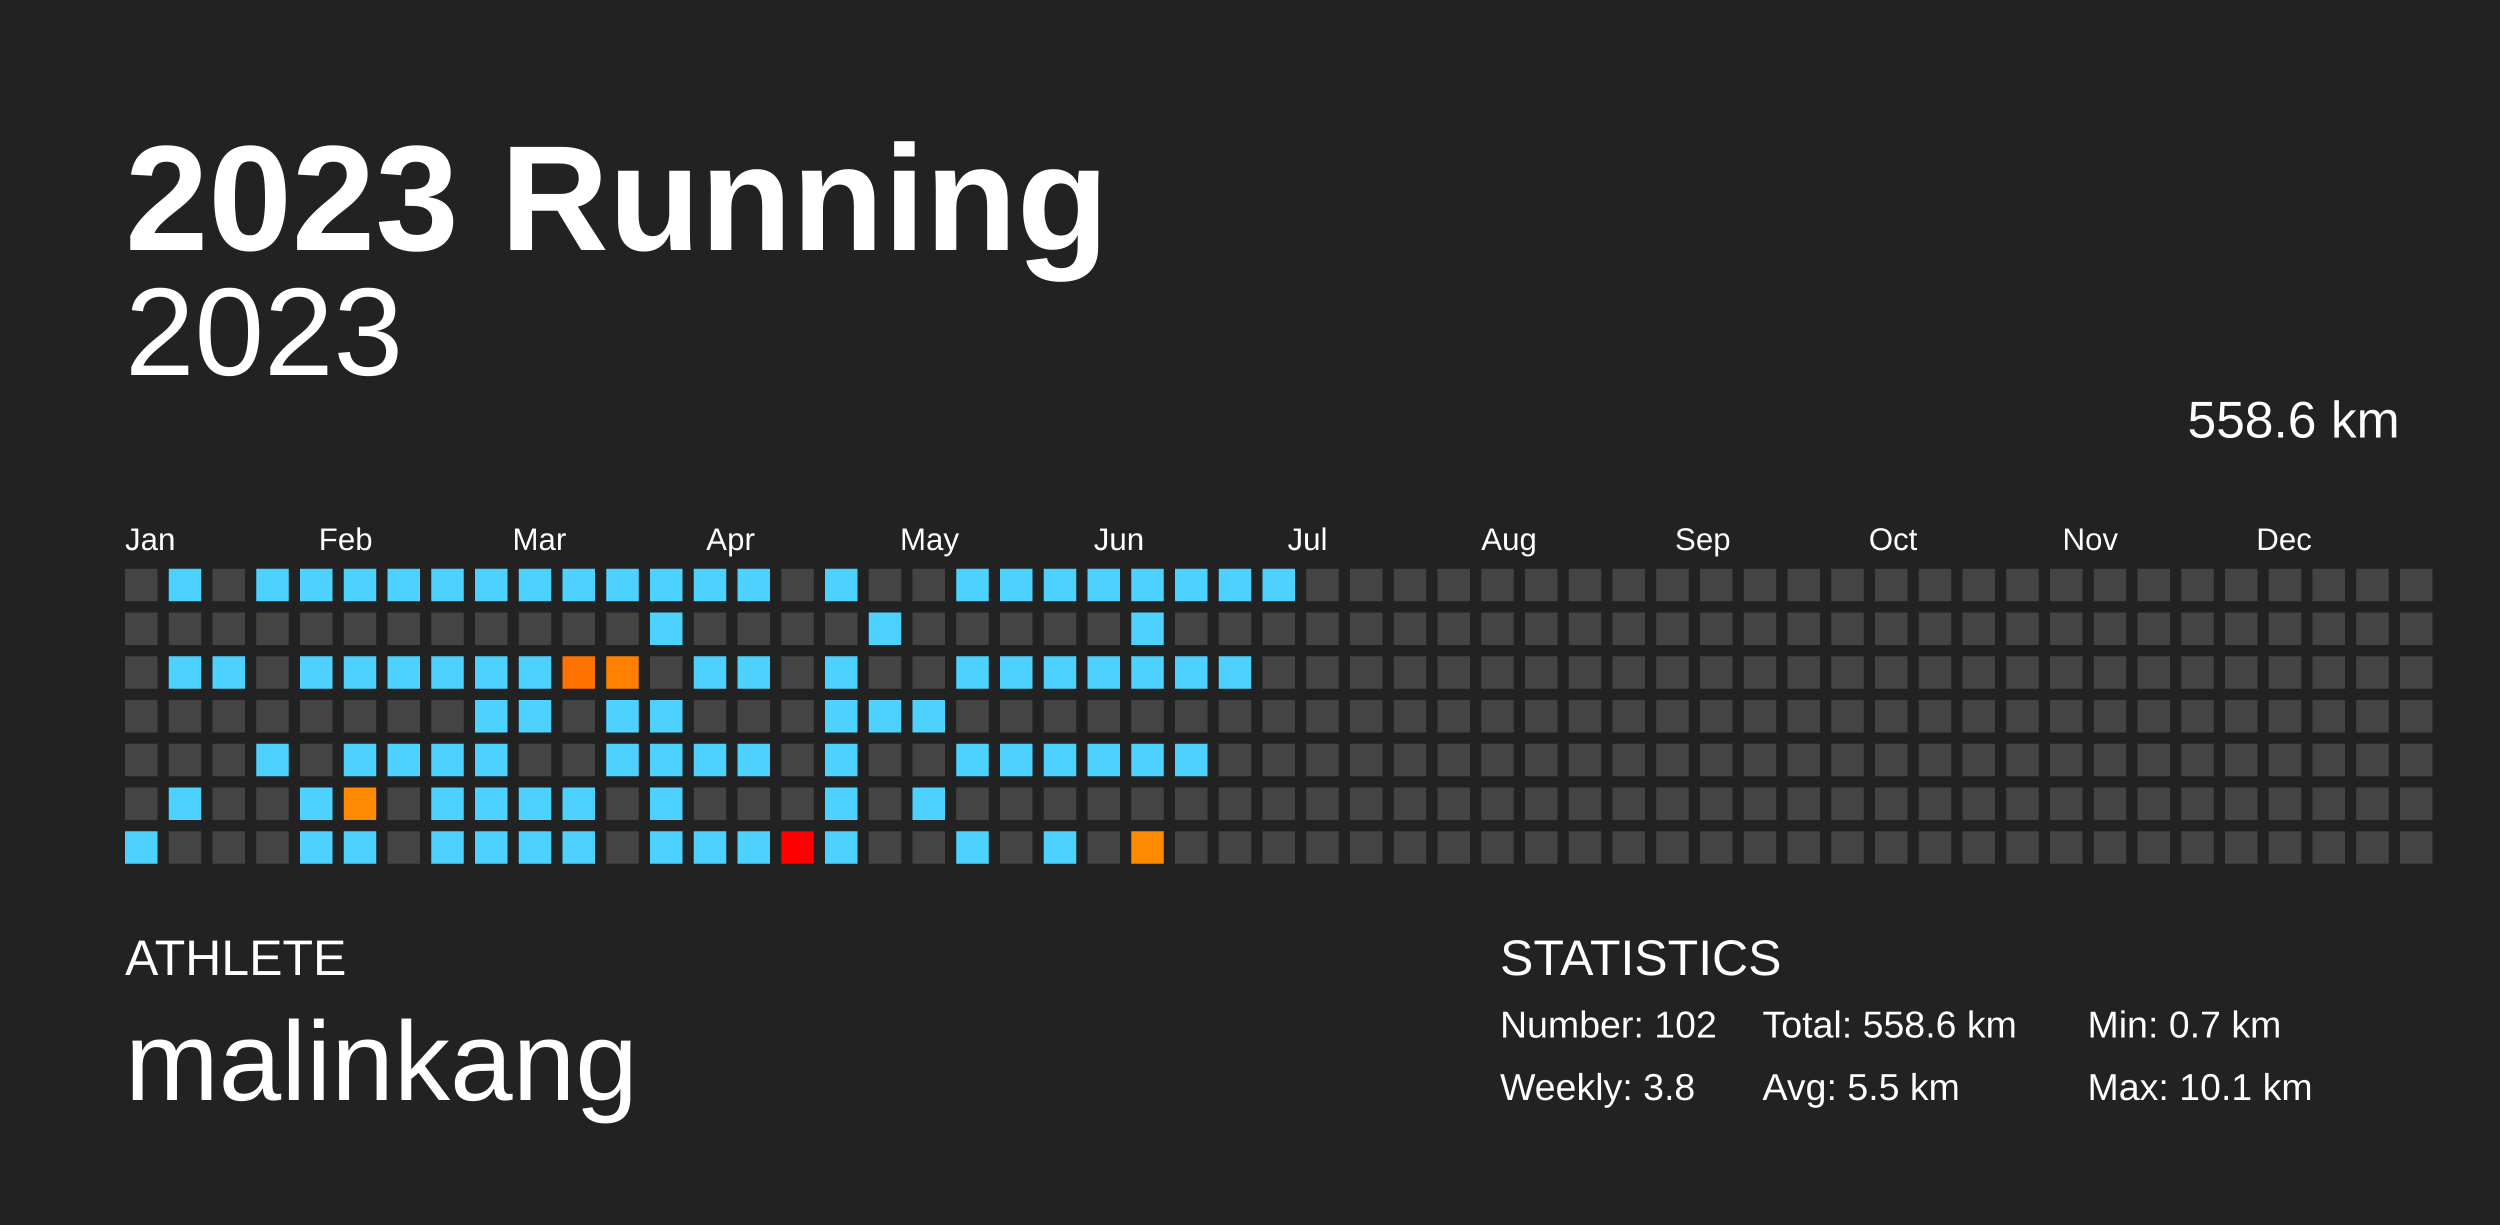
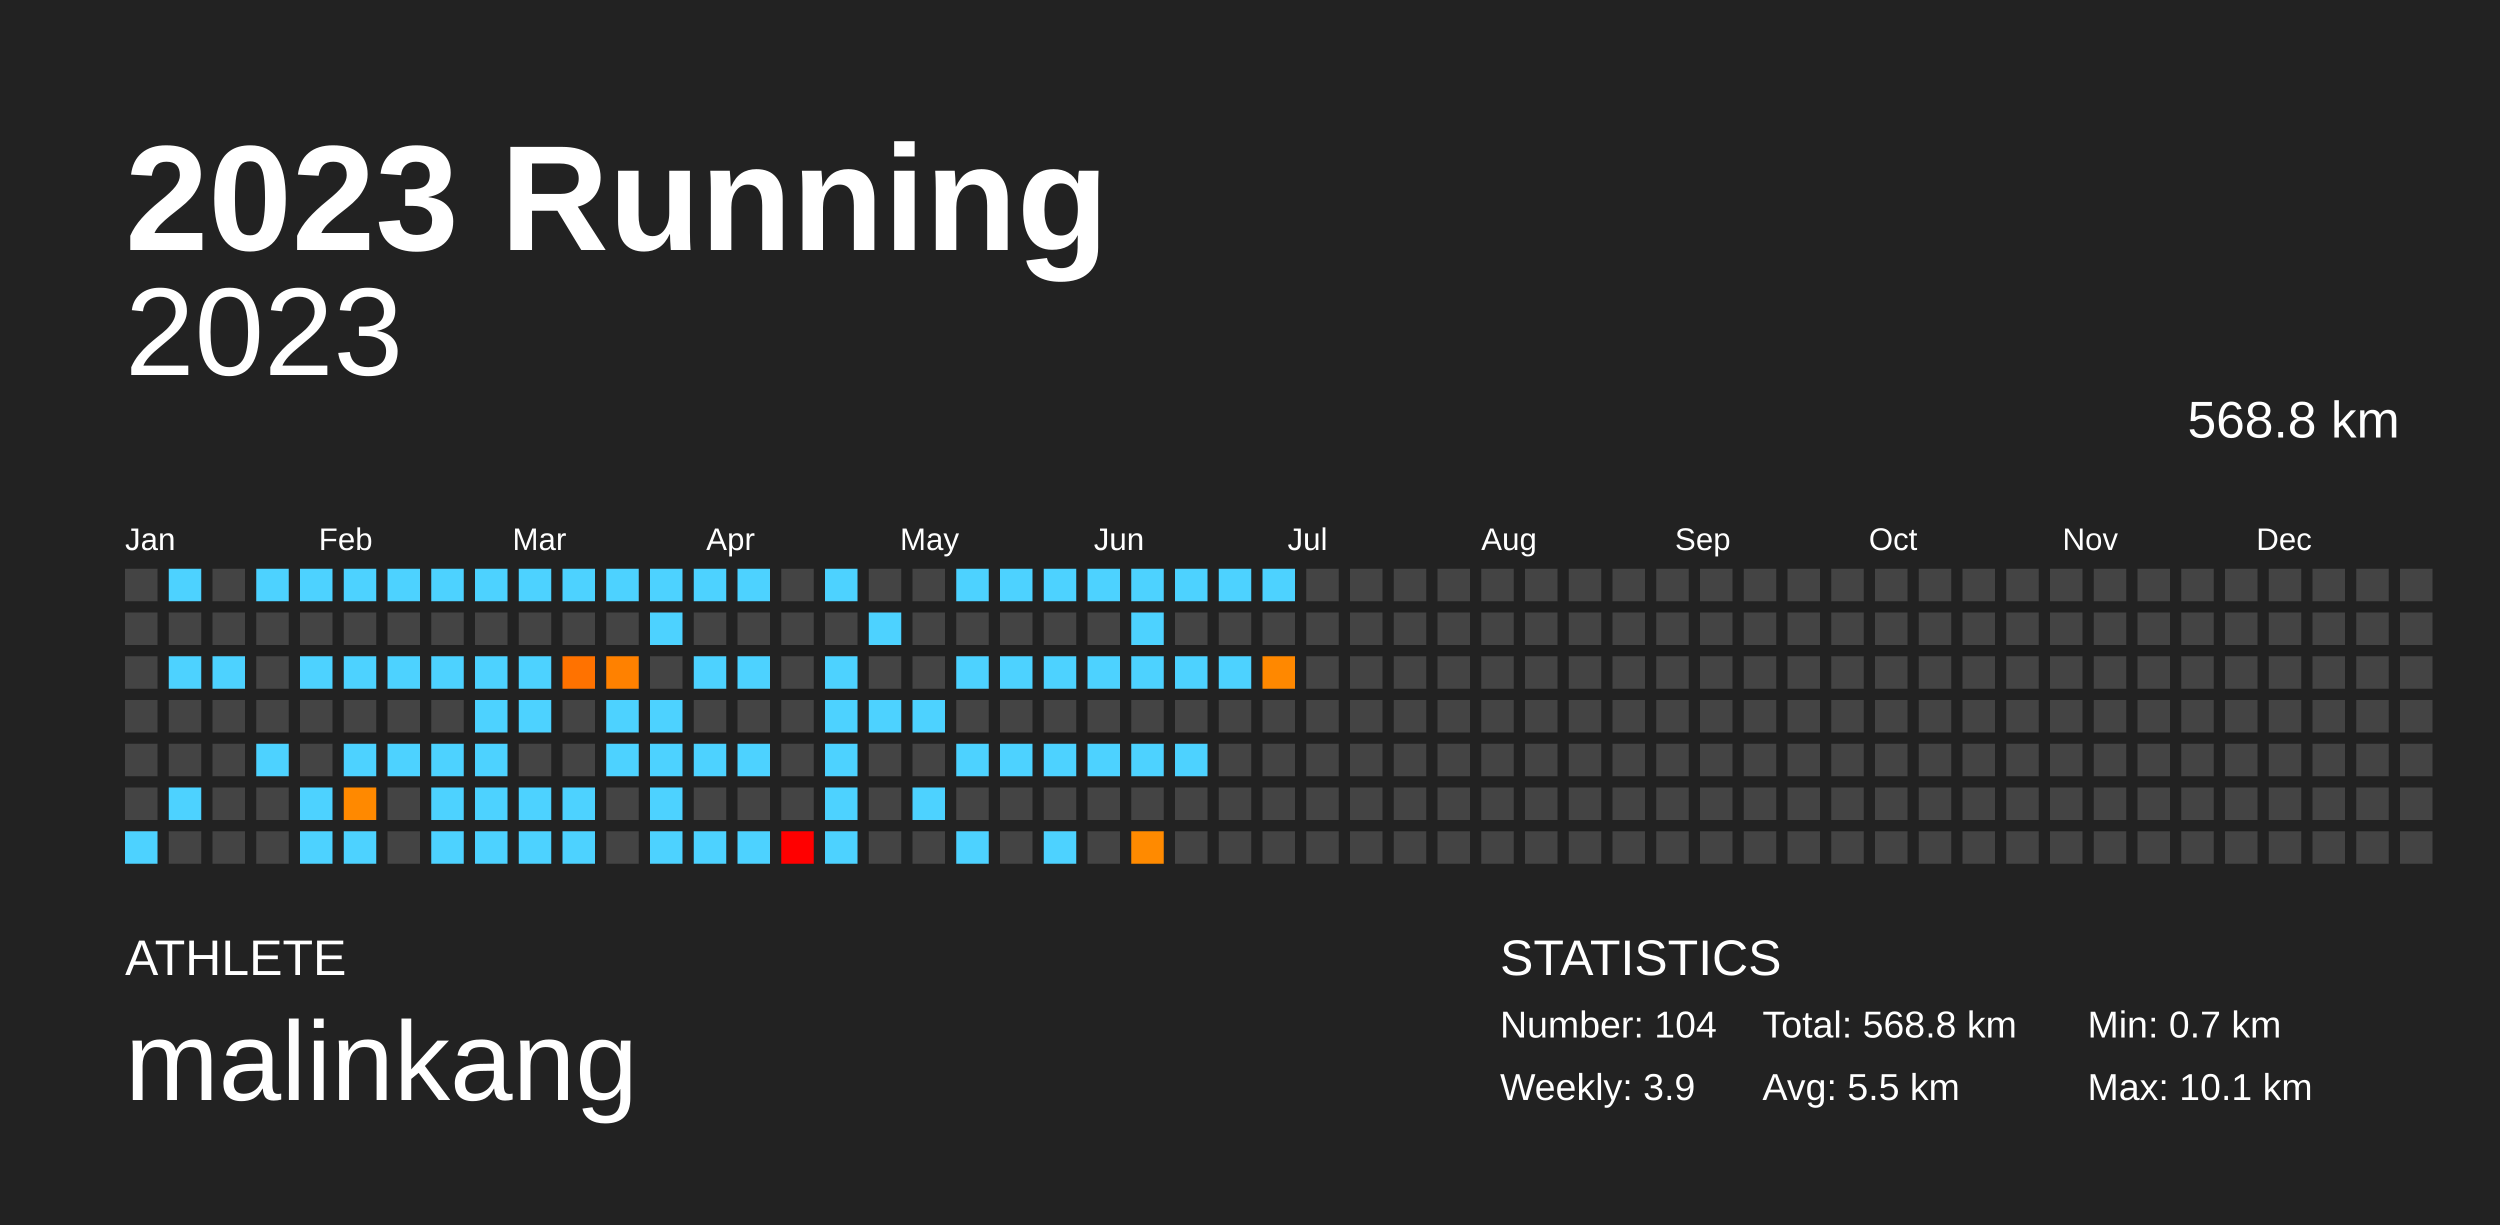
<svg xmlns="http://www.w3.org/2000/svg" baseProfile="full" height="98mm" version="1.1" viewBox="0,0,200,98" width="200mm">
  <defs />
  <rect fill="#222222" height="98" width="200" x="0" y="0" />
  <text fill="#FFFFFF" style="font-size:12px; font-family:Arial; font-weight:bold;" x="10" y="20">2023 Running</text>
  <text fill="#FFFFFF" style="font-size:4px; font-family:Arial" x="10" y="78">ATHLETE</text>
  <text fill="#FFFFFF" style="font-size:9px; font-family:Arial" x="10" y="88">malinkang</text>
  <text fill="#FFFFFF" style="font-size:4px; font-family:Arial" x="120" y="78">STATISTICS</text>
-   <text fill="#FFFFFF" style="font-size:3px; font-family:Arial" x="120" y="83">Number: 102</text>
-   <text fill="#FFFFFF" style="font-size:3px; font-family:Arial" x="120" y="88">Weekly: 3.8</text>
-   <text fill="#FFFFFF" style="font-size:3px; font-family:Arial" x="141" y="83">Total: 558.6 km</text>
+   <text fill="#FFFFFF" style="font-size:3px; font-family:Arial" x="120" y="83">Number: 104</text>
+   <text fill="#FFFFFF" style="font-size:3px; font-family:Arial" x="120" y="88">Weekly: 3.9</text>
+   <text fill="#FFFFFF" style="font-size:3px; font-family:Arial" x="141" y="83">Total: 568.8 km</text>
  <text fill="#FFFFFF" style="font-size:3px; font-family:Arial" x="141" y="88">Avg: 5.5 km</text>
  <text fill="#FFFFFF" style="font-size:3px; font-family:Arial" x="167" y="83">Min: 0.7 km</text>
  <text fill="#FFFFFF" style="font-size:3px; font-family:Arial" x="167" y="88">Max: 10.1 km</text>
  <text alignment-baseline="hanging" fill="#FFFFFF" style="font-size:10.0px; font-family:Arial;" x="10" y="30">2023</text>
-   <text alignment-baseline="hanging" fill="#FFFFFF" style="font-size:4.125px; font-family:Arial;" x="175" y="35">558.6 km</text>
+   <text alignment-baseline="hanging" fill="#FFFFFF" style="font-size:4.125px; font-family:Arial;" x="175" y="35">568.8 km</text>
  <text fill="#FFFFFF" style="font-size:2.5px; font-family:Arial" x="10.0" y="44">Jan</text>
  <text fill="#FFFFFF" style="font-size:2.5px; font-family:Arial" x="25.5" y="44">Feb</text>
  <text fill="#FFFFFF" style="font-size:2.5px; font-family:Arial" x="41.0" y="44">Mar</text>
  <text fill="#FFFFFF" style="font-size:2.5px; font-family:Arial" x="56.5" y="44">Apr</text>
  <text fill="#FFFFFF" style="font-size:2.5px; font-family:Arial" x="72.0" y="44">May</text>
  <text fill="#FFFFFF" style="font-size:2.5px; font-family:Arial" x="87.5" y="44">Jun</text>
  <text fill="#FFFFFF" style="font-size:2.5px; font-family:Arial" x="103.0" y="44">Jul</text>
  <text fill="#FFFFFF" style="font-size:2.5px; font-family:Arial" x="118.5" y="44">Aug</text>
  <text fill="#FFFFFF" style="font-size:2.5px; font-family:Arial" x="134.0" y="44">Sep</text>
  <text fill="#FFFFFF" style="font-size:2.5px; font-family:Arial" x="149.5" y="44">Oct</text>
  <text fill="#FFFFFF" style="font-size:2.5px; font-family:Arial" x="165.0" y="44">Nov</text>
  <text fill="#FFFFFF" style="font-size:2.5px; font-family:Arial" x="180.5" y="44">Dec</text>
  <rect fill="#444444" height="2.6" width="2.6" x="10.0" y="45.5" />
  <rect fill="#444444" height="2.6" width="2.6" x="10.0" y="49.0" />
  <rect fill="#444444" height="2.6" width="2.6" x="10.0" y="52.5" />
  <rect fill="#444444" height="2.6" width="2.6" x="10.0" y="56.0" />
  <rect fill="#444444" height="2.6" width="2.6" x="10.0" y="59.5" />
  <rect fill="#444444" height="2.6" width="2.6" x="10.0" y="63.0" />
  <rect fill="#4dd2ff" height="2.6" width="2.6" x="10.0" y="66.5" />
  <rect fill="#4dd2ff" height="2.6" width="2.6" x="13.5" y="45.5" />
  <rect fill="#444444" height="2.6" width="2.6" x="13.5" y="49.0" />
  <rect fill="#4dd2ff" height="2.6" width="2.6" x="13.5" y="52.5" />
  <rect fill="#444444" height="2.6" width="2.6" x="13.5" y="56.0" />
  <rect fill="#444444" height="2.6" width="2.6" x="13.5" y="59.5" />
  <rect fill="#4dd2ff" height="2.6" width="2.6" x="13.5" y="63.0" />
  <rect fill="#444444" height="2.6" width="2.6" x="13.5" y="66.5" />
  <rect fill="#444444" height="2.6" width="2.6" x="17.0" y="45.5" />
  <rect fill="#444444" height="2.6" width="2.6" x="17.0" y="49.0" />
  <rect fill="#4dd2ff" height="2.6" width="2.6" x="17.0" y="52.5" />
  <rect fill="#444444" height="2.6" width="2.6" x="17.0" y="56.0" />
  <rect fill="#444444" height="2.6" width="2.6" x="17.0" y="59.5" />
  <rect fill="#444444" height="2.6" width="2.6" x="17.0" y="63.0" />
  <rect fill="#444444" height="2.6" width="2.6" x="17.0" y="66.5" />
  <rect fill="#4dd2ff" height="2.6" width="2.6" x="20.5" y="45.5" />
  <rect fill="#444444" height="2.6" width="2.6" x="20.5" y="49.0" />
  <rect fill="#444444" height="2.6" width="2.6" x="20.5" y="52.5" />
  <rect fill="#444444" height="2.6" width="2.6" x="20.5" y="56.0" />
  <rect fill="#4dd2ff" height="2.6" width="2.6" x="20.5" y="59.5" />
  <rect fill="#444444" height="2.6" width="2.6" x="20.5" y="63.0" />
  <rect fill="#444444" height="2.6" width="2.6" x="20.5" y="66.5" />
  <rect fill="#4dd2ff" height="2.6" width="2.6" x="24.0" y="45.5" />
  <rect fill="#444444" height="2.6" width="2.6" x="24.0" y="49.0" />
  <rect fill="#4dd2ff" height="2.6" width="2.6" x="24.0" y="52.5" />
  <rect fill="#444444" height="2.6" width="2.6" x="24.0" y="56.0" />
  <rect fill="#444444" height="2.6" width="2.6" x="24.0" y="59.5" />
  <rect fill="#4dd2ff" height="2.6" width="2.6" x="24.0" y="63.0" />
  <rect fill="#4dd2ff" height="2.6" width="2.6" x="24.0" y="66.5" />
  <rect fill="#4dd2ff" height="2.6" width="2.6" x="27.5" y="45.5" />
  <rect fill="#444444" height="2.6" width="2.6" x="27.5" y="49.0" />
  <rect fill="#4dd2ff" height="2.6" width="2.6" x="27.5" y="52.5" />
  <rect fill="#444444" height="2.6" width="2.6" x="27.5" y="56.0" />
  <rect fill="#4dd2ff" height="2.6" width="2.6" x="27.5" y="59.5" />
  <rect fill="#ff8900" height="2.6" width="2.6" x="27.5" y="63.0" />
  <rect fill="#4dd2ff" height="2.6" width="2.6" x="27.5" y="66.5" />
  <rect fill="#4dd2ff" height="2.6" width="2.6" x="31.0" y="45.5" />
  <rect fill="#444444" height="2.6" width="2.6" x="31.0" y="49.0" />
  <rect fill="#4dd2ff" height="2.6" width="2.6" x="31.0" y="52.5" />
  <rect fill="#444444" height="2.6" width="2.6" x="31.0" y="56.0" />
  <rect fill="#4dd2ff" height="2.6" width="2.6" x="31.0" y="59.5" />
  <rect fill="#444444" height="2.6" width="2.6" x="31.0" y="63.0" />
  <rect fill="#444444" height="2.6" width="2.6" x="31.0" y="66.5" />
  <rect fill="#4dd2ff" height="2.6" width="2.6" x="34.5" y="45.5" />
  <rect fill="#444444" height="2.6" width="2.6" x="34.5" y="49.0" />
  <rect fill="#4dd2ff" height="2.6" width="2.6" x="34.5" y="52.5" />
  <rect fill="#444444" height="2.6" width="2.6" x="34.5" y="56.0" />
  <rect fill="#4dd2ff" height="2.6" width="2.6" x="34.5" y="59.5" />
  <rect fill="#4dd2ff" height="2.6" width="2.6" x="34.5" y="63.0" />
  <rect fill="#4dd2ff" height="2.6" width="2.6" x="34.5" y="66.5" />
  <rect fill="#4dd2ff" height="2.6" width="2.6" x="38.0" y="45.5" />
  <rect fill="#444444" height="2.6" width="2.6" x="38.0" y="49.0" />
  <rect fill="#4dd2ff" height="2.6" width="2.6" x="38.0" y="52.5" />
  <rect fill="#4dd2ff" height="2.6" width="2.6" x="38.0" y="56.0" />
  <rect fill="#4dd2ff" height="2.6" width="2.6" x="38.0" y="59.5" />
  <rect fill="#4dd2ff" height="2.6" width="2.6" x="38.0" y="63.0" />
  <rect fill="#4dd2ff" height="2.6" width="2.6" x="38.0" y="66.5" />
  <rect fill="#4dd2ff" height="2.6" width="2.6" x="41.5" y="45.5" />
  <rect fill="#444444" height="2.6" width="2.6" x="41.5" y="49.0" />
  <rect fill="#4dd2ff" height="2.6" width="2.6" x="41.5" y="52.5" />
  <rect fill="#4dd2ff" height="2.6" width="2.6" x="41.5" y="56.0" />
  <rect fill="#444444" height="2.6" width="2.6" x="41.5" y="59.5" />
  <rect fill="#4dd2ff" height="2.6" width="2.6" x="41.5" y="63.0" />
  <rect fill="#4dd2ff" height="2.6" width="2.6" x="41.5" y="66.5" />
  <rect fill="#4dd2ff" height="2.6" width="2.6" x="45.0" y="45.5" />
  <rect fill="#444444" height="2.6" width="2.6" x="45.0" y="49.0" />
  <rect fill="#ff7200" height="2.6" width="2.6" x="45.0" y="52.5" />
  <rect fill="#444444" height="2.6" width="2.6" x="45.0" y="56.0" />
  <rect fill="#444444" height="2.6" width="2.6" x="45.0" y="59.5" />
  <rect fill="#4dd2ff" height="2.6" width="2.6" x="45.0" y="63.0" />
  <rect fill="#4dd2ff" height="2.6" width="2.6" x="45.0" y="66.5" />
  <rect fill="#4dd2ff" height="2.6" width="2.6" x="48.5" y="45.5" />
  <rect fill="#444444" height="2.6" width="2.6" x="48.5" y="49.0" />
  <rect fill="#ff8100" height="2.6" width="2.6" x="48.5" y="52.5" />
  <rect fill="#4dd2ff" height="2.6" width="2.6" x="48.5" y="56.0" />
  <rect fill="#4dd2ff" height="2.6" width="2.6" x="48.5" y="59.5" />
  <rect fill="#444444" height="2.6" width="2.6" x="48.5" y="63.0" />
  <rect fill="#444444" height="2.6" width="2.6" x="48.5" y="66.5" />
  <rect fill="#4dd2ff" height="2.6" width="2.6" x="52.0" y="45.5" />
  <rect fill="#4dd2ff" height="2.6" width="2.6" x="52.0" y="49.0" />
  <rect fill="#444444" height="2.6" width="2.6" x="52.0" y="52.5" />
  <rect fill="#4dd2ff" height="2.6" width="2.6" x="52.0" y="56.0" />
  <rect fill="#4dd2ff" height="2.6" width="2.6" x="52.0" y="59.5" />
  <rect fill="#4dd2ff" height="2.6" width="2.6" x="52.0" y="63.0" />
  <rect fill="#4dd2ff" height="2.6" width="2.6" x="52.0" y="66.5" />
  <rect fill="#4dd2ff" height="2.6" width="2.6" x="55.5" y="45.5" />
  <rect fill="#444444" height="2.6" width="2.6" x="55.5" y="49.0" />
  <rect fill="#4dd2ff" height="2.6" width="2.6" x="55.5" y="52.5" />
  <rect fill="#444444" height="2.6" width="2.6" x="55.5" y="56.0" />
  <rect fill="#4dd2ff" height="2.6" width="2.6" x="55.5" y="59.5" />
  <rect fill="#444444" height="2.6" width="2.6" x="55.5" y="63.0" />
  <rect fill="#4dd2ff" height="2.6" width="2.6" x="55.5" y="66.5" />
  <rect fill="#4dd2ff" height="2.6" width="2.6" x="59.0" y="45.5" />
  <rect fill="#444444" height="2.6" width="2.6" x="59.0" y="49.0" />
  <rect fill="#4dd2ff" height="2.6" width="2.6" x="59.0" y="52.5" />
  <rect fill="#444444" height="2.6" width="2.6" x="59.0" y="56.0" />
  <rect fill="#4dd2ff" height="2.6" width="2.6" x="59.0" y="59.5" />
  <rect fill="#444444" height="2.6" width="2.6" x="59.0" y="63.0" />
  <rect fill="#4dd2ff" height="2.6" width="2.6" x="59.0" y="66.5" />
  <rect fill="#444444" height="2.6" width="2.6" x="62.5" y="45.5" />
  <rect fill="#444444" height="2.6" width="2.6" x="62.5" y="49.0" />
  <rect fill="#444444" height="2.6" width="2.6" x="62.5" y="52.5" />
  <rect fill="#444444" height="2.6" width="2.6" x="62.5" y="56.0" />
  <rect fill="#444444" height="2.6" width="2.6" x="62.5" y="59.5" />
  <rect fill="#444444" height="2.6" width="2.6" x="62.5" y="63.0" />
  <rect fill="#ff0000" height="2.6" width="2.6" x="62.5" y="66.5" />
  <rect fill="#4dd2ff" height="2.6" width="2.6" x="66.0" y="45.5" />
  <rect fill="#444444" height="2.6" width="2.6" x="66.0" y="49.0" />
  <rect fill="#4dd2ff" height="2.6" width="2.6" x="66.0" y="52.5" />
  <rect fill="#4dd2ff" height="2.6" width="2.6" x="66.0" y="56.0" />
  <rect fill="#4dd2ff" height="2.6" width="2.6" x="66.0" y="59.5" />
  <rect fill="#4dd2ff" height="2.6" width="2.6" x="66.0" y="63.0" />
  <rect fill="#4dd2ff" height="2.6" width="2.6" x="66.0" y="66.5" />
  <rect fill="#444444" height="2.6" width="2.6" x="69.5" y="45.5" />
  <rect fill="#4dd2ff" height="2.6" width="2.6" x="69.5" y="49.0" />
  <rect fill="#444444" height="2.6" width="2.6" x="69.5" y="52.5" />
  <rect fill="#4dd2ff" height="2.6" width="2.6" x="69.5" y="56.0" />
  <rect fill="#444444" height="2.6" width="2.6" x="69.5" y="59.5" />
  <rect fill="#444444" height="2.6" width="2.6" x="69.5" y="63.0" />
  <rect fill="#444444" height="2.6" width="2.6" x="69.5" y="66.5" />
  <rect fill="#444444" height="2.6" width="2.6" x="73.0" y="45.5" />
  <rect fill="#444444" height="2.6" width="2.6" x="73.0" y="49.0" />
  <rect fill="#444444" height="2.6" width="2.6" x="73.0" y="52.5" />
  <rect fill="#4dd2ff" height="2.6" width="2.6" x="73.0" y="56.0" />
  <rect fill="#444444" height="2.6" width="2.6" x="73.0" y="59.5" />
  <rect fill="#4dd2ff" height="2.6" width="2.6" x="73.0" y="63.0" />
  <rect fill="#444444" height="2.6" width="2.6" x="73.0" y="66.5" />
  <rect fill="#4dd2ff" height="2.6" width="2.6" x="76.5" y="45.5" />
  <rect fill="#444444" height="2.6" width="2.6" x="76.5" y="49.0" />
  <rect fill="#4dd2ff" height="2.6" width="2.6" x="76.5" y="52.5" />
  <rect fill="#444444" height="2.6" width="2.6" x="76.5" y="56.0" />
  <rect fill="#4dd2ff" height="2.6" width="2.6" x="76.5" y="59.5" />
  <rect fill="#444444" height="2.6" width="2.6" x="76.5" y="63.0" />
  <rect fill="#4dd2ff" height="2.6" width="2.6" x="76.5" y="66.5" />
  <rect fill="#4dd2ff" height="2.6" width="2.6" x="80.0" y="45.5" />
  <rect fill="#444444" height="2.6" width="2.6" x="80.0" y="49.0" />
  <rect fill="#4dd2ff" height="2.6" width="2.6" x="80.0" y="52.5" />
  <rect fill="#444444" height="2.6" width="2.6" x="80.0" y="56.0" />
  <rect fill="#4dd2ff" height="2.6" width="2.6" x="80.0" y="59.5" />
  <rect fill="#444444" height="2.6" width="2.6" x="80.0" y="63.0" />
  <rect fill="#444444" height="2.6" width="2.6" x="80.0" y="66.5" />
  <rect fill="#4dd2ff" height="2.6" width="2.6" x="83.5" y="45.5" />
  <rect fill="#444444" height="2.6" width="2.6" x="83.5" y="49.0" />
  <rect fill="#4dd2ff" height="2.6" width="2.6" x="83.5" y="52.5" />
  <rect fill="#444444" height="2.6" width="2.6" x="83.5" y="56.0" />
  <rect fill="#4dd2ff" height="2.6" width="2.6" x="83.5" y="59.5" />
  <rect fill="#444444" height="2.6" width="2.6" x="83.5" y="63.0" />
  <rect fill="#4dd2ff" height="2.6" width="2.6" x="83.5" y="66.5" />
  <rect fill="#4dd2ff" height="2.6" width="2.6" x="87.0" y="45.5" />
  <rect fill="#444444" height="2.6" width="2.6" x="87.0" y="49.0" />
  <rect fill="#4dd2ff" height="2.6" width="2.6" x="87.0" y="52.5" />
  <rect fill="#444444" height="2.6" width="2.6" x="87.0" y="56.0" />
  <rect fill="#4dd2ff" height="2.6" width="2.6" x="87.0" y="59.5" />
  <rect fill="#444444" height="2.6" width="2.6" x="87.0" y="63.0" />
  <rect fill="#444444" height="2.6" width="2.6" x="87.0" y="66.5" />
  <rect fill="#4dd2ff" height="2.6" width="2.6" x="90.5" y="45.5" />
  <rect fill="#4dd2ff" height="2.6" width="2.6" x="90.5" y="49.0" />
  <rect fill="#4dd2ff" height="2.6" width="2.6" x="90.5" y="52.5" />
  <rect fill="#444444" height="2.6" width="2.6" x="90.5" y="56.0" />
  <rect fill="#4dd2ff" height="2.6" width="2.6" x="90.5" y="59.5" />
  <rect fill="#444444" height="2.6" width="2.6" x="90.5" y="63.0" />
  <rect fill="#ff8a00" height="2.6" width="2.6" x="90.5" y="66.5" />
  <rect fill="#4dd2ff" height="2.6" width="2.6" x="94.0" y="45.5" />
  <rect fill="#444444" height="2.6" width="2.6" x="94.0" y="49.0" />
  <rect fill="#4dd2ff" height="2.6" width="2.6" x="94.0" y="52.5" />
  <rect fill="#444444" height="2.6" width="2.6" x="94.0" y="56.0" />
  <rect fill="#4dd2ff" height="2.6" width="2.6" x="94.0" y="59.5" />
  <rect fill="#444444" height="2.6" width="2.6" x="94.0" y="63.0" />
  <rect fill="#444444" height="2.6" width="2.6" x="94.0" y="66.5" />
  <rect fill="#4dd2ff" height="2.6" width="2.6" x="97.5" y="45.5" />
  <rect fill="#444444" height="2.6" width="2.6" x="97.5" y="49.0" />
  <rect fill="#4dd2ff" height="2.6" width="2.6" x="97.5" y="52.5" />
  <rect fill="#444444" height="2.6" width="2.6" x="97.5" y="56.0" />
  <rect fill="#444444" height="2.6" width="2.6" x="97.5" y="59.5" />
  <rect fill="#444444" height="2.6" width="2.6" x="97.5" y="63.0" />
  <rect fill="#444444" height="2.6" width="2.6" x="97.5" y="66.5" />
  <rect fill="#4dd2ff" height="2.6" width="2.6" x="101.0" y="45.5" />
  <rect fill="#444444" height="2.6" width="2.6" x="101.0" y="49.0" />
-   <rect fill="#444444" height="2.6" width="2.6" x="101.0" y="52.5" />
+   <rect fill="#ff8800" height="2.6" width="2.6" x="101.0" y="52.5" />
  <rect fill="#444444" height="2.6" width="2.6" x="101.0" y="56.0" />
  <rect fill="#444444" height="2.6" width="2.6" x="101.0" y="59.5" />
  <rect fill="#444444" height="2.6" width="2.6" x="101.0" y="63.0" />
  <rect fill="#444444" height="2.6" width="2.6" x="101.0" y="66.5" />
  <rect fill="#444444" height="2.6" width="2.6" x="104.5" y="45.5" />
  <rect fill="#444444" height="2.6" width="2.6" x="104.5" y="49.0" />
  <rect fill="#444444" height="2.6" width="2.6" x="104.5" y="52.5" />
  <rect fill="#444444" height="2.6" width="2.6" x="104.5" y="56.0" />
  <rect fill="#444444" height="2.6" width="2.6" x="104.5" y="59.5" />
  <rect fill="#444444" height="2.6" width="2.6" x="104.5" y="63.0" />
  <rect fill="#444444" height="2.6" width="2.6" x="104.5" y="66.5" />
  <rect fill="#444444" height="2.6" width="2.6" x="108.0" y="45.5" />
  <rect fill="#444444" height="2.6" width="2.6" x="108.0" y="49.0" />
  <rect fill="#444444" height="2.6" width="2.6" x="108.0" y="52.5" />
  <rect fill="#444444" height="2.6" width="2.6" x="108.0" y="56.0" />
  <rect fill="#444444" height="2.6" width="2.6" x="108.0" y="59.5" />
  <rect fill="#444444" height="2.6" width="2.6" x="108.0" y="63.0" />
  <rect fill="#444444" height="2.6" width="2.6" x="108.0" y="66.5" />
  <rect fill="#444444" height="2.6" width="2.6" x="111.5" y="45.5" />
  <rect fill="#444444" height="2.6" width="2.6" x="111.5" y="49.0" />
  <rect fill="#444444" height="2.6" width="2.6" x="111.5" y="52.5" />
  <rect fill="#444444" height="2.6" width="2.6" x="111.5" y="56.0" />
  <rect fill="#444444" height="2.6" width="2.6" x="111.5" y="59.5" />
  <rect fill="#444444" height="2.6" width="2.6" x="111.5" y="63.0" />
  <rect fill="#444444" height="2.6" width="2.6" x="111.5" y="66.5" />
  <rect fill="#444444" height="2.6" width="2.6" x="115.0" y="45.5" />
  <rect fill="#444444" height="2.6" width="2.6" x="115.0" y="49.0" />
  <rect fill="#444444" height="2.6" width="2.6" x="115.0" y="52.5" />
  <rect fill="#444444" height="2.6" width="2.6" x="115.0" y="56.0" />
  <rect fill="#444444" height="2.6" width="2.6" x="115.0" y="59.5" />
  <rect fill="#444444" height="2.6" width="2.6" x="115.0" y="63.0" />
  <rect fill="#444444" height="2.6" width="2.6" x="115.0" y="66.5" />
  <rect fill="#444444" height="2.6" width="2.6" x="118.5" y="45.5" />
  <rect fill="#444444" height="2.6" width="2.6" x="118.5" y="49.0" />
  <rect fill="#444444" height="2.6" width="2.6" x="118.5" y="52.5" />
  <rect fill="#444444" height="2.6" width="2.6" x="118.5" y="56.0" />
  <rect fill="#444444" height="2.6" width="2.6" x="118.5" y="59.5" />
  <rect fill="#444444" height="2.6" width="2.6" x="118.5" y="63.0" />
  <rect fill="#444444" height="2.6" width="2.6" x="118.5" y="66.5" />
  <rect fill="#444444" height="2.6" width="2.6" x="122.0" y="45.5" />
  <rect fill="#444444" height="2.6" width="2.6" x="122.0" y="49.0" />
  <rect fill="#444444" height="2.6" width="2.6" x="122.0" y="52.5" />
  <rect fill="#444444" height="2.6" width="2.6" x="122.0" y="56.0" />
  <rect fill="#444444" height="2.6" width="2.6" x="122.0" y="59.5" />
  <rect fill="#444444" height="2.6" width="2.6" x="122.0" y="63.0" />
  <rect fill="#444444" height="2.6" width="2.6" x="122.0" y="66.5" />
  <rect fill="#444444" height="2.6" width="2.6" x="125.5" y="45.5" />
  <rect fill="#444444" height="2.6" width="2.6" x="125.5" y="49.0" />
  <rect fill="#444444" height="2.6" width="2.6" x="125.5" y="52.5" />
  <rect fill="#444444" height="2.6" width="2.6" x="125.5" y="56.0" />
  <rect fill="#444444" height="2.6" width="2.6" x="125.5" y="59.5" />
  <rect fill="#444444" height="2.6" width="2.6" x="125.5" y="63.0" />
  <rect fill="#444444" height="2.6" width="2.6" x="125.5" y="66.5" />
  <rect fill="#444444" height="2.6" width="2.6" x="129.0" y="45.5" />
  <rect fill="#444444" height="2.6" width="2.6" x="129.0" y="49.0" />
  <rect fill="#444444" height="2.6" width="2.6" x="129.0" y="52.5" />
  <rect fill="#444444" height="2.6" width="2.6" x="129.0" y="56.0" />
  <rect fill="#444444" height="2.6" width="2.6" x="129.0" y="59.5" />
  <rect fill="#444444" height="2.6" width="2.6" x="129.0" y="63.0" />
  <rect fill="#444444" height="2.6" width="2.6" x="129.0" y="66.5" />
  <rect fill="#444444" height="2.6" width="2.6" x="132.5" y="45.5" />
  <rect fill="#444444" height="2.6" width="2.6" x="132.5" y="49.0" />
  <rect fill="#444444" height="2.6" width="2.6" x="132.5" y="52.5" />
  <rect fill="#444444" height="2.6" width="2.6" x="132.5" y="56.0" />
  <rect fill="#444444" height="2.6" width="2.6" x="132.5" y="59.5" />
  <rect fill="#444444" height="2.6" width="2.6" x="132.5" y="63.0" />
  <rect fill="#444444" height="2.6" width="2.6" x="132.5" y="66.5" />
  <rect fill="#444444" height="2.6" width="2.6" x="136.0" y="45.5" />
  <rect fill="#444444" height="2.6" width="2.6" x="136.0" y="49.0" />
  <rect fill="#444444" height="2.6" width="2.6" x="136.0" y="52.5" />
  <rect fill="#444444" height="2.6" width="2.6" x="136.0" y="56.0" />
  <rect fill="#444444" height="2.6" width="2.6" x="136.0" y="59.5" />
  <rect fill="#444444" height="2.6" width="2.6" x="136.0" y="63.0" />
  <rect fill="#444444" height="2.6" width="2.6" x="136.0" y="66.5" />
  <rect fill="#444444" height="2.6" width="2.6" x="139.5" y="45.5" />
  <rect fill="#444444" height="2.6" width="2.6" x="139.5" y="49.0" />
  <rect fill="#444444" height="2.6" width="2.6" x="139.5" y="52.5" />
  <rect fill="#444444" height="2.6" width="2.6" x="139.5" y="56.0" />
  <rect fill="#444444" height="2.6" width="2.6" x="139.5" y="59.5" />
  <rect fill="#444444" height="2.6" width="2.6" x="139.5" y="63.0" />
  <rect fill="#444444" height="2.6" width="2.6" x="139.5" y="66.5" />
  <rect fill="#444444" height="2.6" width="2.6" x="143.0" y="45.5" />
  <rect fill="#444444" height="2.6" width="2.6" x="143.0" y="49.0" />
  <rect fill="#444444" height="2.6" width="2.6" x="143.0" y="52.5" />
  <rect fill="#444444" height="2.6" width="2.6" x="143.0" y="56.0" />
  <rect fill="#444444" height="2.6" width="2.6" x="143.0" y="59.5" />
  <rect fill="#444444" height="2.6" width="2.6" x="143.0" y="63.0" />
  <rect fill="#444444" height="2.6" width="2.6" x="143.0" y="66.5" />
  <rect fill="#444444" height="2.6" width="2.6" x="146.5" y="45.5" />
  <rect fill="#444444" height="2.6" width="2.6" x="146.5" y="49.0" />
  <rect fill="#444444" height="2.6" width="2.6" x="146.5" y="52.5" />
  <rect fill="#444444" height="2.6" width="2.6" x="146.5" y="56.0" />
  <rect fill="#444444" height="2.6" width="2.6" x="146.5" y="59.5" />
  <rect fill="#444444" height="2.6" width="2.6" x="146.5" y="63.0" />
  <rect fill="#444444" height="2.6" width="2.6" x="146.5" y="66.5" />
  <rect fill="#444444" height="2.6" width="2.6" x="150.0" y="45.5" />
  <rect fill="#444444" height="2.6" width="2.6" x="150.0" y="49.0" />
  <rect fill="#444444" height="2.6" width="2.6" x="150.0" y="52.5" />
  <rect fill="#444444" height="2.6" width="2.6" x="150.0" y="56.0" />
  <rect fill="#444444" height="2.6" width="2.6" x="150.0" y="59.5" />
  <rect fill="#444444" height="2.6" width="2.6" x="150.0" y="63.0" />
  <rect fill="#444444" height="2.6" width="2.6" x="150.0" y="66.5" />
  <rect fill="#444444" height="2.6" width="2.6" x="153.5" y="45.5" />
  <rect fill="#444444" height="2.6" width="2.6" x="153.5" y="49.0" />
  <rect fill="#444444" height="2.6" width="2.6" x="153.5" y="52.5" />
  <rect fill="#444444" height="2.6" width="2.6" x="153.5" y="56.0" />
  <rect fill="#444444" height="2.6" width="2.6" x="153.5" y="59.5" />
  <rect fill="#444444" height="2.6" width="2.6" x="153.5" y="63.0" />
  <rect fill="#444444" height="2.6" width="2.6" x="153.5" y="66.5" />
  <rect fill="#444444" height="2.6" width="2.6" x="157.0" y="45.5" />
  <rect fill="#444444" height="2.6" width="2.6" x="157.0" y="49.0" />
  <rect fill="#444444" height="2.6" width="2.6" x="157.0" y="52.5" />
  <rect fill="#444444" height="2.6" width="2.6" x="157.0" y="56.0" />
  <rect fill="#444444" height="2.6" width="2.6" x="157.0" y="59.5" />
  <rect fill="#444444" height="2.6" width="2.6" x="157.0" y="63.0" />
  <rect fill="#444444" height="2.6" width="2.6" x="157.0" y="66.5" />
  <rect fill="#444444" height="2.6" width="2.6" x="160.5" y="45.5" />
  <rect fill="#444444" height="2.6" width="2.6" x="160.5" y="49.0" />
  <rect fill="#444444" height="2.6" width="2.6" x="160.5" y="52.5" />
  <rect fill="#444444" height="2.6" width="2.6" x="160.5" y="56.0" />
  <rect fill="#444444" height="2.6" width="2.6" x="160.5" y="59.5" />
  <rect fill="#444444" height="2.6" width="2.6" x="160.5" y="63.0" />
  <rect fill="#444444" height="2.6" width="2.6" x="160.5" y="66.5" />
  <rect fill="#444444" height="2.6" width="2.6" x="164.0" y="45.5" />
  <rect fill="#444444" height="2.6" width="2.6" x="164.0" y="49.0" />
  <rect fill="#444444" height="2.6" width="2.6" x="164.0" y="52.5" />
  <rect fill="#444444" height="2.6" width="2.6" x="164.0" y="56.0" />
  <rect fill="#444444" height="2.6" width="2.6" x="164.0" y="59.5" />
  <rect fill="#444444" height="2.6" width="2.6" x="164.0" y="63.0" />
  <rect fill="#444444" height="2.6" width="2.6" x="164.0" y="66.5" />
  <rect fill="#444444" height="2.6" width="2.6" x="167.5" y="45.5" />
  <rect fill="#444444" height="2.6" width="2.6" x="167.5" y="49.0" />
  <rect fill="#444444" height="2.6" width="2.6" x="167.5" y="52.5" />
  <rect fill="#444444" height="2.6" width="2.6" x="167.5" y="56.0" />
  <rect fill="#444444" height="2.6" width="2.6" x="167.5" y="59.5" />
  <rect fill="#444444" height="2.6" width="2.6" x="167.5" y="63.0" />
  <rect fill="#444444" height="2.6" width="2.6" x="167.5" y="66.5" />
  <rect fill="#444444" height="2.6" width="2.6" x="171.0" y="45.5" />
  <rect fill="#444444" height="2.6" width="2.6" x="171.0" y="49.0" />
  <rect fill="#444444" height="2.6" width="2.6" x="171.0" y="52.5" />
  <rect fill="#444444" height="2.6" width="2.6" x="171.0" y="56.0" />
  <rect fill="#444444" height="2.6" width="2.6" x="171.0" y="59.5" />
  <rect fill="#444444" height="2.6" width="2.6" x="171.0" y="63.0" />
  <rect fill="#444444" height="2.6" width="2.6" x="171.0" y="66.5" />
  <rect fill="#444444" height="2.6" width="2.6" x="174.5" y="45.5" />
  <rect fill="#444444" height="2.6" width="2.6" x="174.5" y="49.0" />
  <rect fill="#444444" height="2.6" width="2.6" x="174.5" y="52.5" />
  <rect fill="#444444" height="2.6" width="2.6" x="174.5" y="56.0" />
  <rect fill="#444444" height="2.6" width="2.6" x="174.5" y="59.5" />
  <rect fill="#444444" height="2.6" width="2.6" x="174.5" y="63.0" />
  <rect fill="#444444" height="2.6" width="2.6" x="174.5" y="66.5" />
  <rect fill="#444444" height="2.6" width="2.6" x="178.0" y="45.5" />
  <rect fill="#444444" height="2.6" width="2.6" x="178.0" y="49.0" />
  <rect fill="#444444" height="2.6" width="2.6" x="178.0" y="52.5" />
  <rect fill="#444444" height="2.6" width="2.6" x="178.0" y="56.0" />
  <rect fill="#444444" height="2.6" width="2.6" x="178.0" y="59.5" />
  <rect fill="#444444" height="2.6" width="2.6" x="178.0" y="63.0" />
  <rect fill="#444444" height="2.6" width="2.6" x="178.0" y="66.5" />
  <rect fill="#444444" height="2.6" width="2.6" x="181.5" y="45.5" />
  <rect fill="#444444" height="2.6" width="2.6" x="181.5" y="49.0" />
  <rect fill="#444444" height="2.6" width="2.6" x="181.5" y="52.5" />
  <rect fill="#444444" height="2.6" width="2.6" x="181.5" y="56.0" />
  <rect fill="#444444" height="2.6" width="2.6" x="181.5" y="59.5" />
  <rect fill="#444444" height="2.6" width="2.6" x="181.5" y="63.0" />
  <rect fill="#444444" height="2.6" width="2.6" x="181.5" y="66.5" />
  <rect fill="#444444" height="2.6" width="2.6" x="185.0" y="45.5" />
  <rect fill="#444444" height="2.6" width="2.6" x="185.0" y="49.0" />
  <rect fill="#444444" height="2.6" width="2.6" x="185.0" y="52.5" />
  <rect fill="#444444" height="2.6" width="2.6" x="185.0" y="56.0" />
  <rect fill="#444444" height="2.6" width="2.6" x="185.0" y="59.5" />
  <rect fill="#444444" height="2.6" width="2.6" x="185.0" y="63.0" />
  <rect fill="#444444" height="2.6" width="2.6" x="185.0" y="66.5" />
  <rect fill="#444444" height="2.6" width="2.6" x="188.5" y="45.5" />
  <rect fill="#444444" height="2.6" width="2.6" x="188.5" y="49.0" />
  <rect fill="#444444" height="2.6" width="2.6" x="188.5" y="52.5" />
  <rect fill="#444444" height="2.6" width="2.6" x="188.5" y="56.0" />
  <rect fill="#444444" height="2.6" width="2.6" x="188.5" y="59.5" />
  <rect fill="#444444" height="2.6" width="2.6" x="188.5" y="63.0" />
  <rect fill="#444444" height="2.6" width="2.6" x="188.5" y="66.5" />
  <rect fill="#444444" height="2.6" width="2.6" x="192.0" y="45.5" />
  <rect fill="#444444" height="2.6" width="2.6" x="192.0" y="49.0" />
  <rect fill="#444444" height="2.6" width="2.6" x="192.0" y="52.5" />
  <rect fill="#444444" height="2.6" width="2.6" x="192.0" y="56.0" />
  <rect fill="#444444" height="2.6" width="2.6" x="192.0" y="59.5" />
  <rect fill="#444444" height="2.6" width="2.6" x="192.0" y="63.0" />
  <rect fill="#444444" height="2.6" width="2.6" x="192.0" y="66.5" />
</svg>
